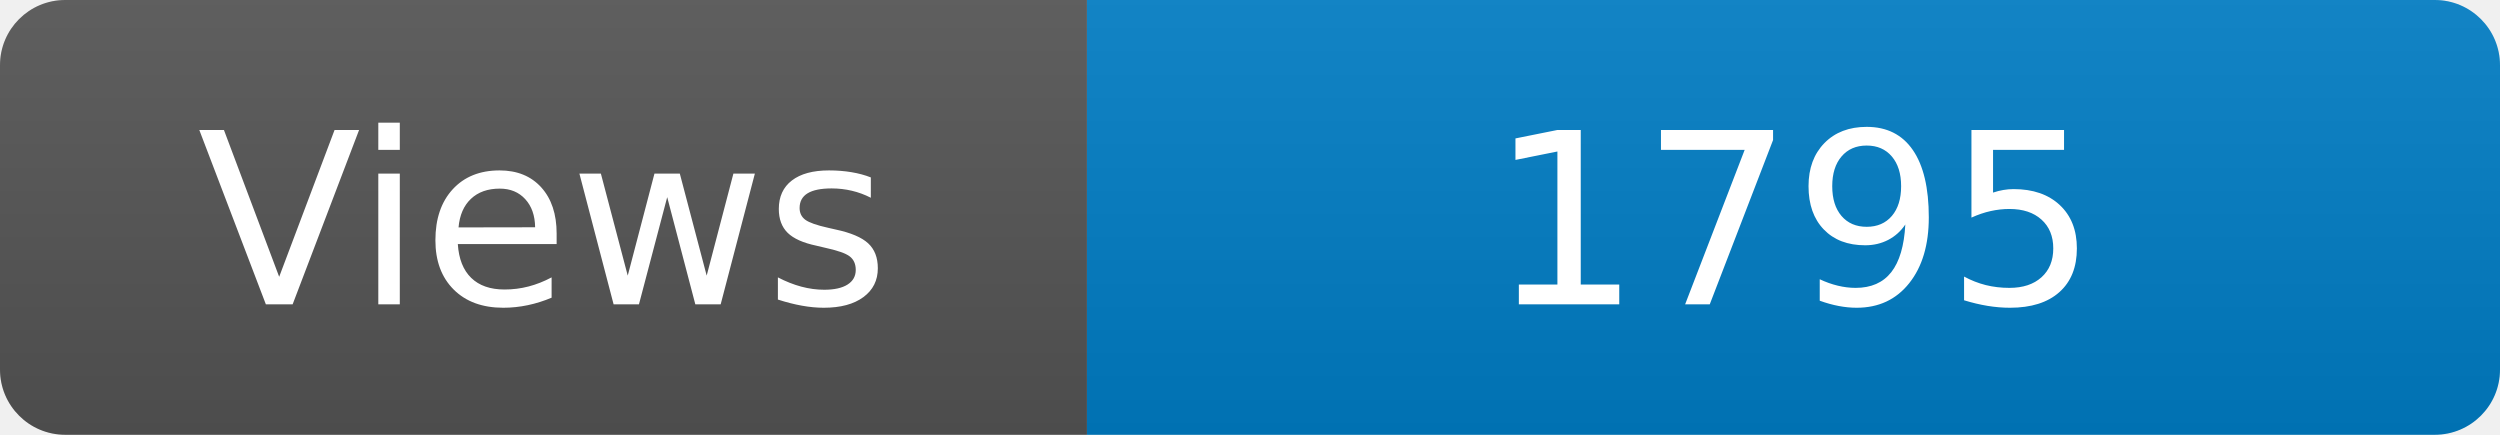
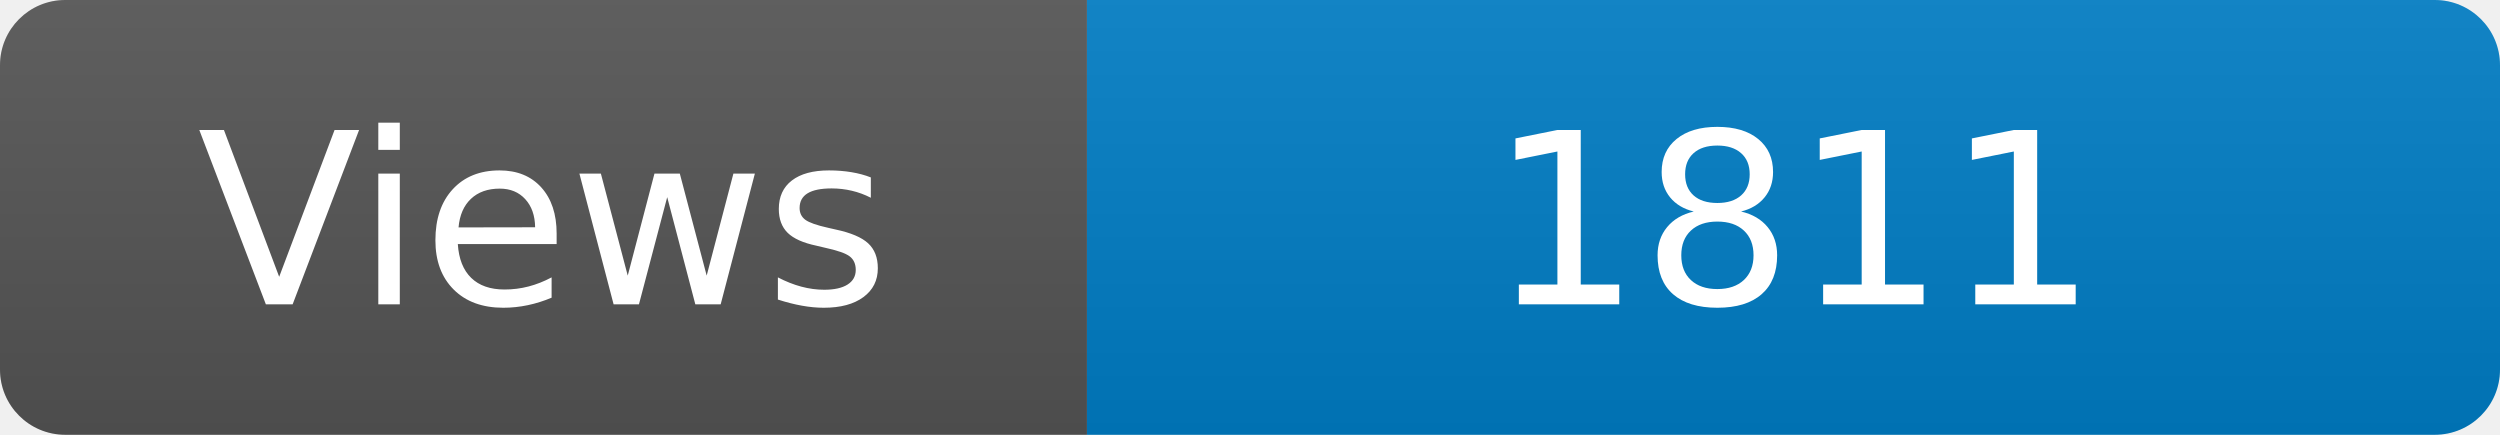
<svg xmlns="http://www.w3.org/2000/svg" width="115" height="20" role="img" aria-label="Maintained?: yes">
  <linearGradient id="s" x2="0" y2="100%">
    <stop offset="0" stop-color="#bbb" stop-opacity=".1" />
    <stop offset="1" stop-opacity=".1" />
  </linearGradient>
  <clipPath id="r">
    <rect width="115" height="20" rx="3" fill="#fff" />
  </clipPath>
  <g clip-path="url(#r)">
    <rect width="50" height="20" fill="#555" />
    <rect x="50" width="160" height="20" fill="#007ec6" />
    <rect width="115" height="20" fill="url(#s)" />
  </g>
  <g fill="#fff" text-anchor="middle" font-family="Verdana,Geneva,DejaVu Sans,sans-serif" font-size="110">
    <text x="250" y="140" transform="scale(.1)" fill="#fff">Views</text>
-     <text x="825" y="140" transform="scale(.1)" fill="#fff">1795</text>
+     <text x="825" y="140" transform="scale(.1)" fill="#fff">1811</text>
  </g>
</svg>
